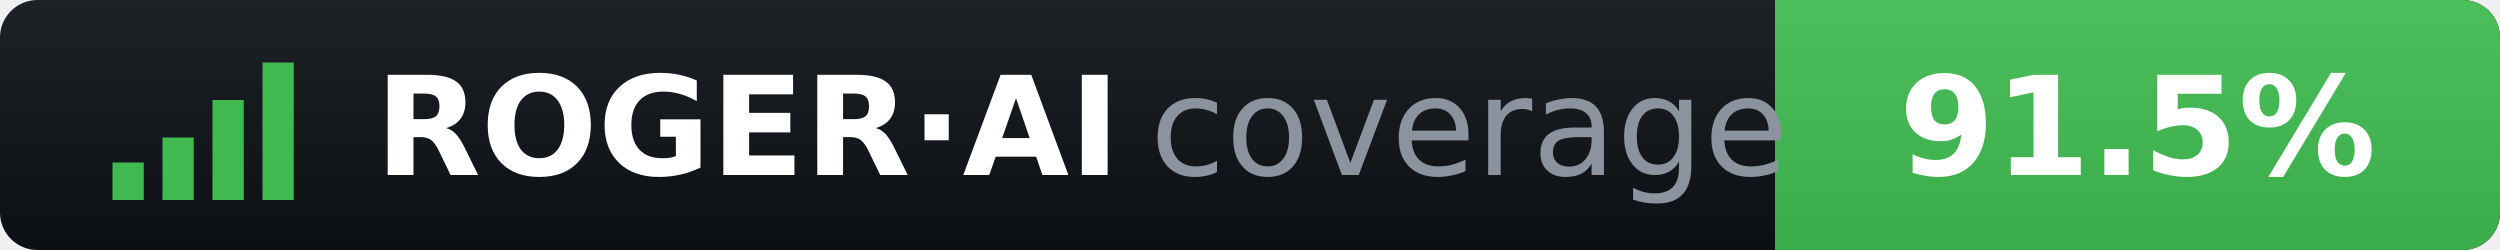
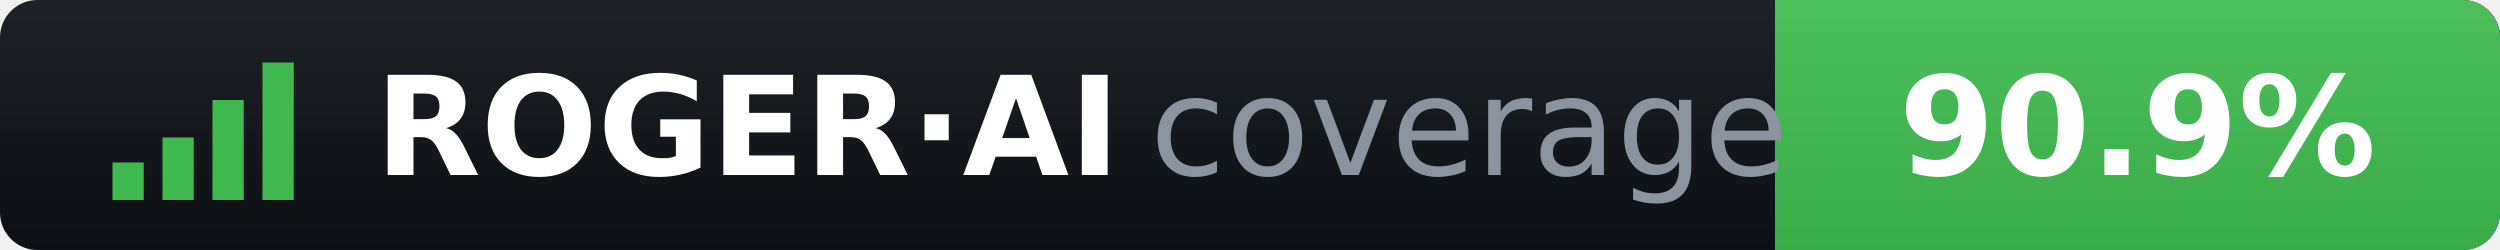
- <svg xmlns="http://www.w3.org/2000/svg" width="200" height="20" role="img" aria-label="ROGER·AI coverage: 91.5%">
+ <svg xmlns="http://www.w3.org/2000/svg" width="200" height="20" role="img" aria-label="ROGER·AI coverage: 90.9%">
  <clipPath id="r">
    <rect width="200" height="20" rx="3" />
  </clipPath>
  <linearGradient id="s" x2="0" y2="100%">
    <stop offset="0" stop-color="#fff" stop-opacity=".07" />
    <stop offset="1" stop-opacity=".07" />
  </linearGradient>
  <g clip-path="url(#r)">
    <rect width="200" height="20" fill="#0d1117" />
    <rect x="142" width="58" height="20" fill="#3fb950" />
    <rect width="200" height="20" fill="url(#s)" />
  </g>
  <g fill="#3fb950">
    <rect x="9" y="13" width="2.5" height="3" />
    <rect x="13" y="11" width="2.5" height="5" />
    <rect x="17" y="8" width="2.5" height="8" />
    <rect x="21" y="5" width="2.5" height="11" />
  </g>
  <g font-family="Verdana,DejaVu Sans,sans-serif" font-size="11">
    <text x="30" y="14" fill="#fff" font-weight="bold">ROGER·AI</text>
    <text x="92" y="14" fill="#8b949e">coverage</text>
-     <text x="171" y="14" fill="#fff" font-weight="bold" text-anchor="middle">91.5%</text>
+     <text x="171" y="14" fill="#fff" font-weight="bold" text-anchor="middle">90.9%</text>
  </g>
</svg>
